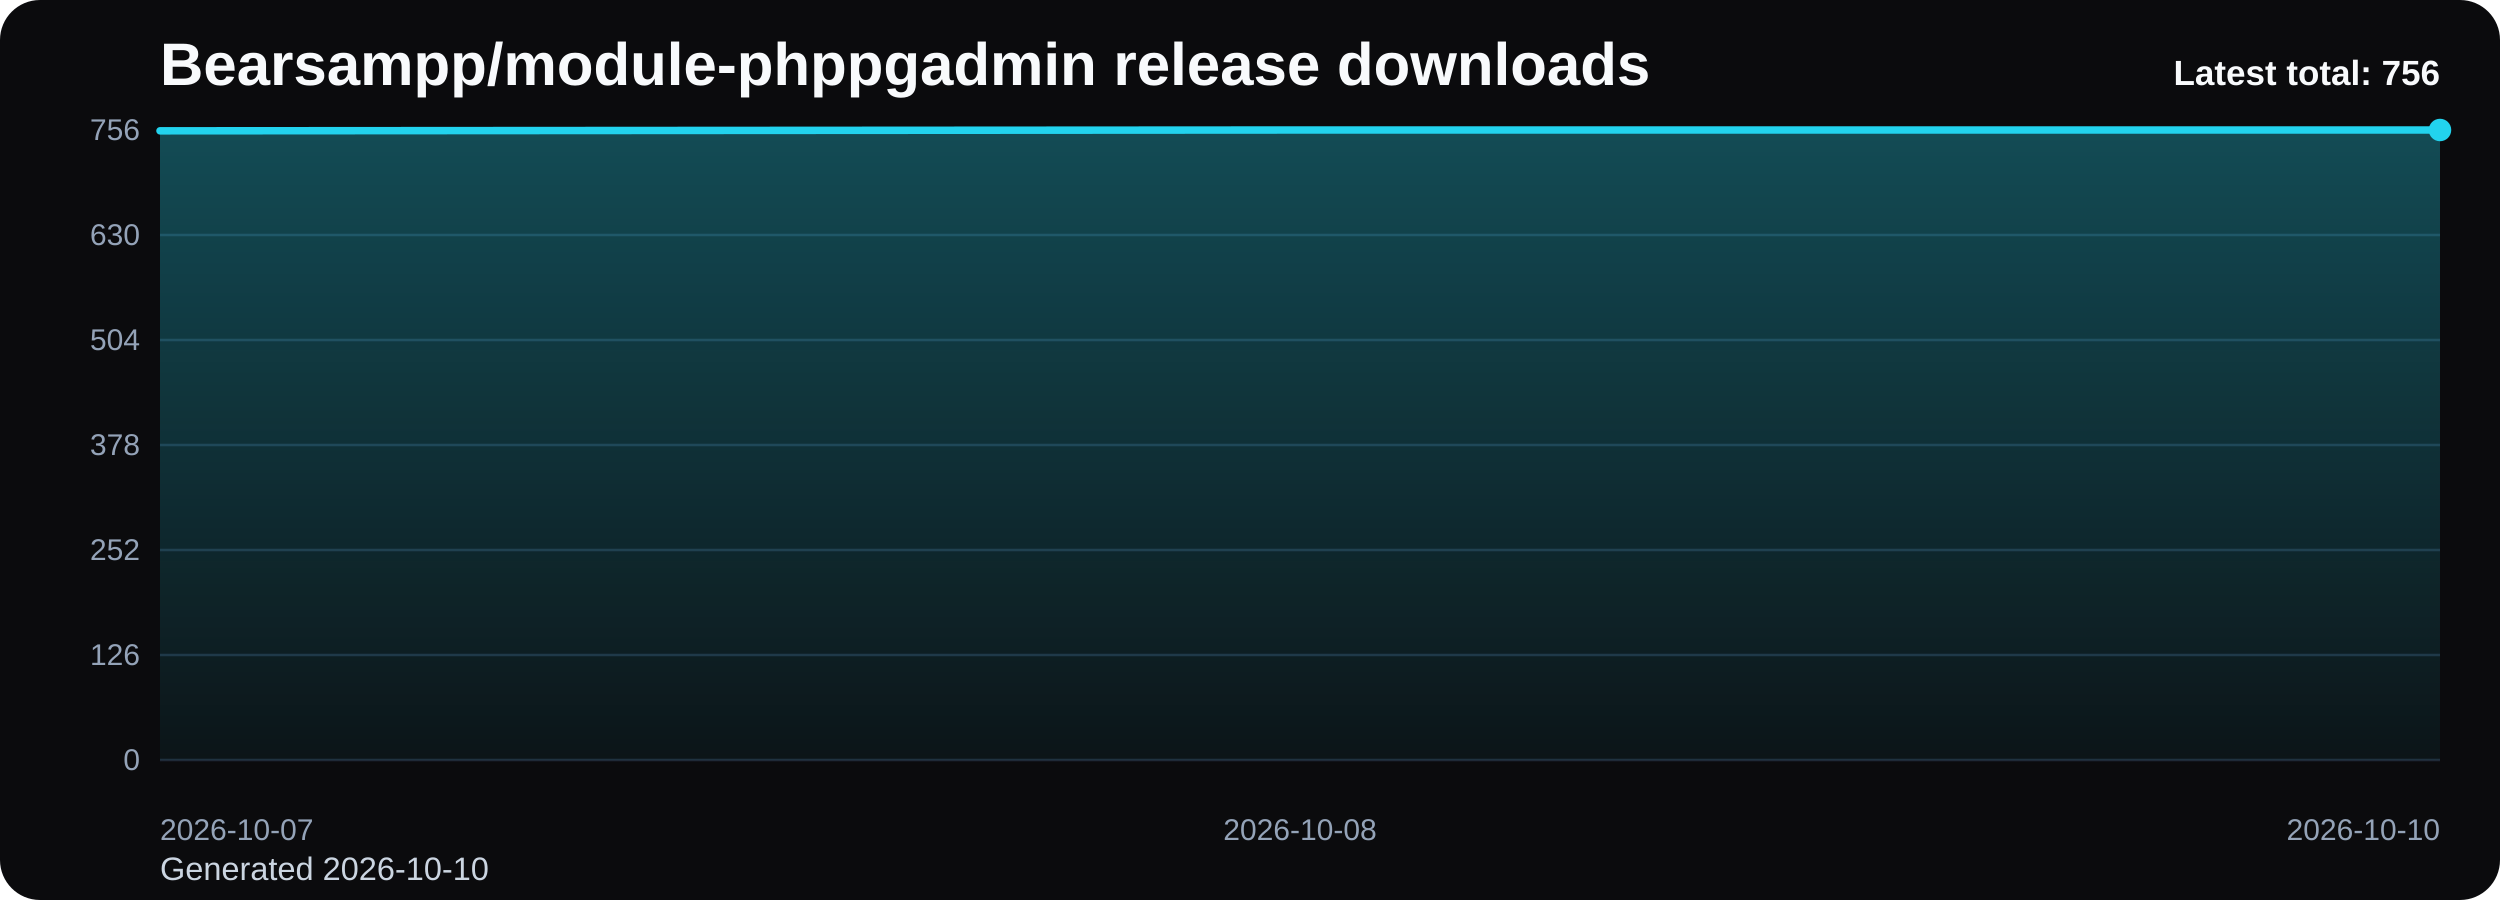
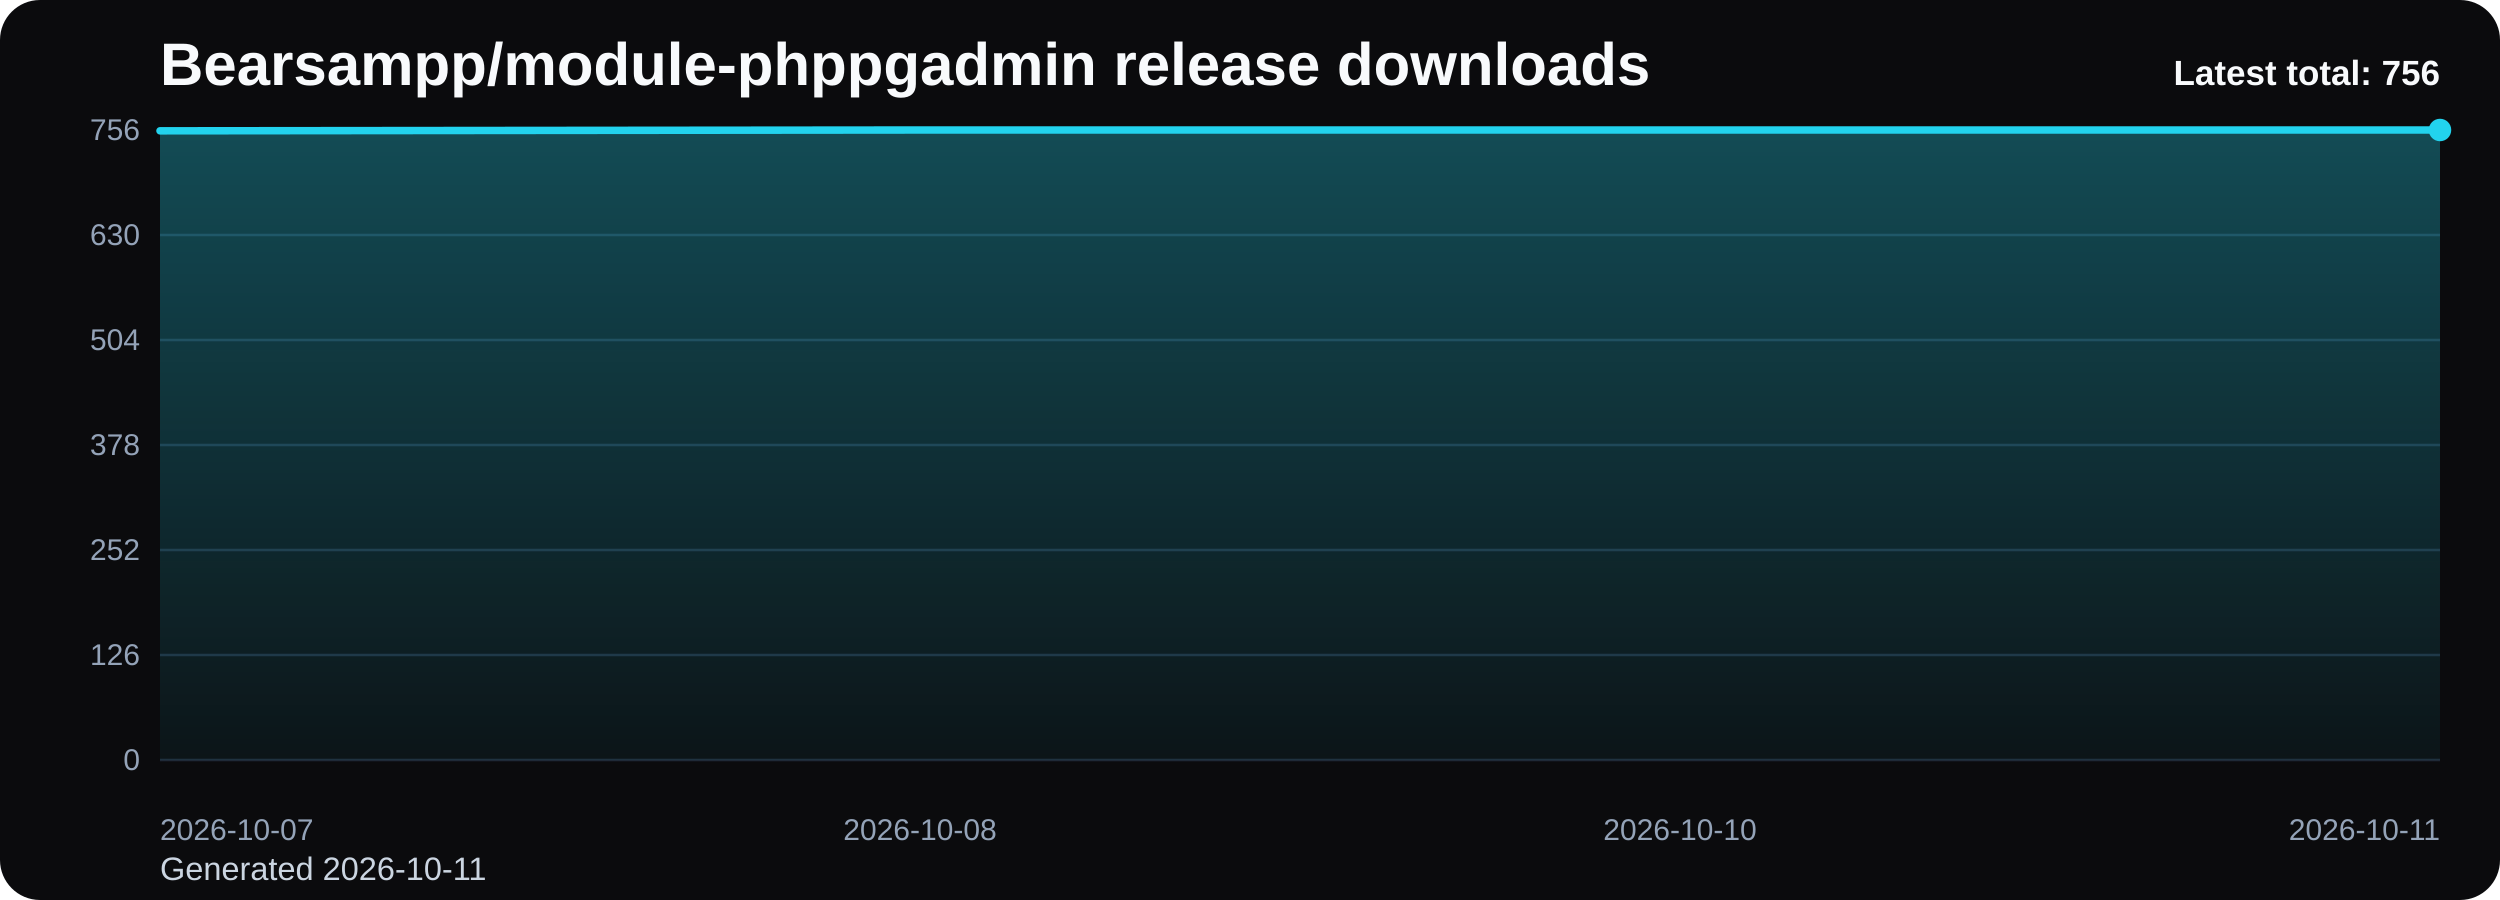
<svg xmlns="http://www.w3.org/2000/svg" viewBox="0 0 1000 360" role="img" aria-label="Bearsampp/module-phppgadmin release downloads chart">
  <defs>
    <linearGradient id="fill-total-trend-black" x1="0" y1="0" x2="0" y2="1">
      <stop offset="0%" stop-color="#22d3ee" stop-opacity="0.32" />
      <stop offset="100%" stop-color="#22d3ee" stop-opacity="0.05" />
    </linearGradient>
    <style>
      .bg { fill: #0b0b0d; }
      .title { font: 700 24px Arial, sans-serif; fill: #f8fafc; }
      .sub { font: 400 13px Arial, sans-serif; fill: #cbd5e1; }
      .grid { stroke: #1f2937; stroke-width: 1; }
      .axis { font: 400 12px Arial, sans-serif; fill: #94a3b8; }
      .line { fill: none; stroke: #22d3ee; stroke-width: 3; stroke-linecap: round; stroke-linejoin: round; }
      .dot { fill: #22d3ee; }
      .value { font: 600 11px Arial, sans-serif; fill: #cbd5e1; }
      .latest { font: 700 14px Arial, sans-serif; fill: #f8fafc; }
    </style>
  </defs>
  <rect class="bg" x="0" y="0" width="1000" height="360" rx="16" />
  <text class="title" x="64" y="34">Bearsampp/module-phppgadmin release downloads</text>
-   <text class="sub" x="64" y="352">Generated 2026-10-10</text>
+   <text class="sub" x="64" y="352">Generated 2026-10-11</text>
  <line x1="64" y1="52.00" x2="976" y2="52.00" class="grid" />
  <text x="56" y="56.00" text-anchor="end" class="axis">756</text>
  <line x1="64" y1="94.00" x2="976" y2="94.00" class="grid" />
  <text x="56" y="98.00" text-anchor="end" class="axis">630</text>
  <line x1="64" y1="136.00" x2="976" y2="136.00" class="grid" />
  <text x="56" y="140.00" text-anchor="end" class="axis">504</text>
  <line x1="64" y1="178.00" x2="976" y2="178.00" class="grid" />
  <text x="56" y="182.00" text-anchor="end" class="axis">378</text>
  <line x1="64" y1="220.00" x2="976" y2="220.00" class="grid" />
  <text x="56" y="224.00" text-anchor="end" class="axis">252</text>
  <line x1="64" y1="262.00" x2="976" y2="262.00" class="grid" />
  <text x="56" y="266.00" text-anchor="end" class="axis">126</text>
  <line x1="64" y1="304.00" x2="976" y2="304.00" class="grid" />
  <text x="56" y="308.00" text-anchor="end" class="axis">0</text>
-   <path d="M 64.00 304 L 64.00 52.33 L 520.00 52.00 L 976.00 52.00 L 976.00 304 Z" fill="url(#fill-total-trend-black)" />
-   <polyline class="line" points="64.00,52.33 520.00,52.00 976.00,52.00" />
+   <path d="M 64.00 304 L 64.00 52.33 L 368.00 52.00 L 672.00 52.00 L 976.00 52.00 L 976.00 304 Z" fill="url(#fill-total-trend-black)" />
+   <polyline class="line" points="64.00,52.33 368.00,52.00 672.00,52.00 976.00,52.00" />
  <circle class="dot" cx="976.00" cy="52.00" r="4.5" />
  <text class="axis" x="64.00" y="336" text-anchor="start">2026-10-07</text>
-   <text class="axis" x="520.00" y="336" text-anchor="middle">2026-10-08</text>
-   <text class="axis" x="976.00" y="336" text-anchor="end">2026-10-10</text>
+   <text class="axis" x="368.00" y="336" text-anchor="middle">2026-10-08</text>
+   <text class="axis" x="672.00" y="336" text-anchor="middle">2026-10-10</text>
+   <text class="axis" x="976.00" y="336" text-anchor="end">2026-10-11</text>
  <text class="latest" x="976" y="34" text-anchor="end">Latest total: 756</text>
</svg>
